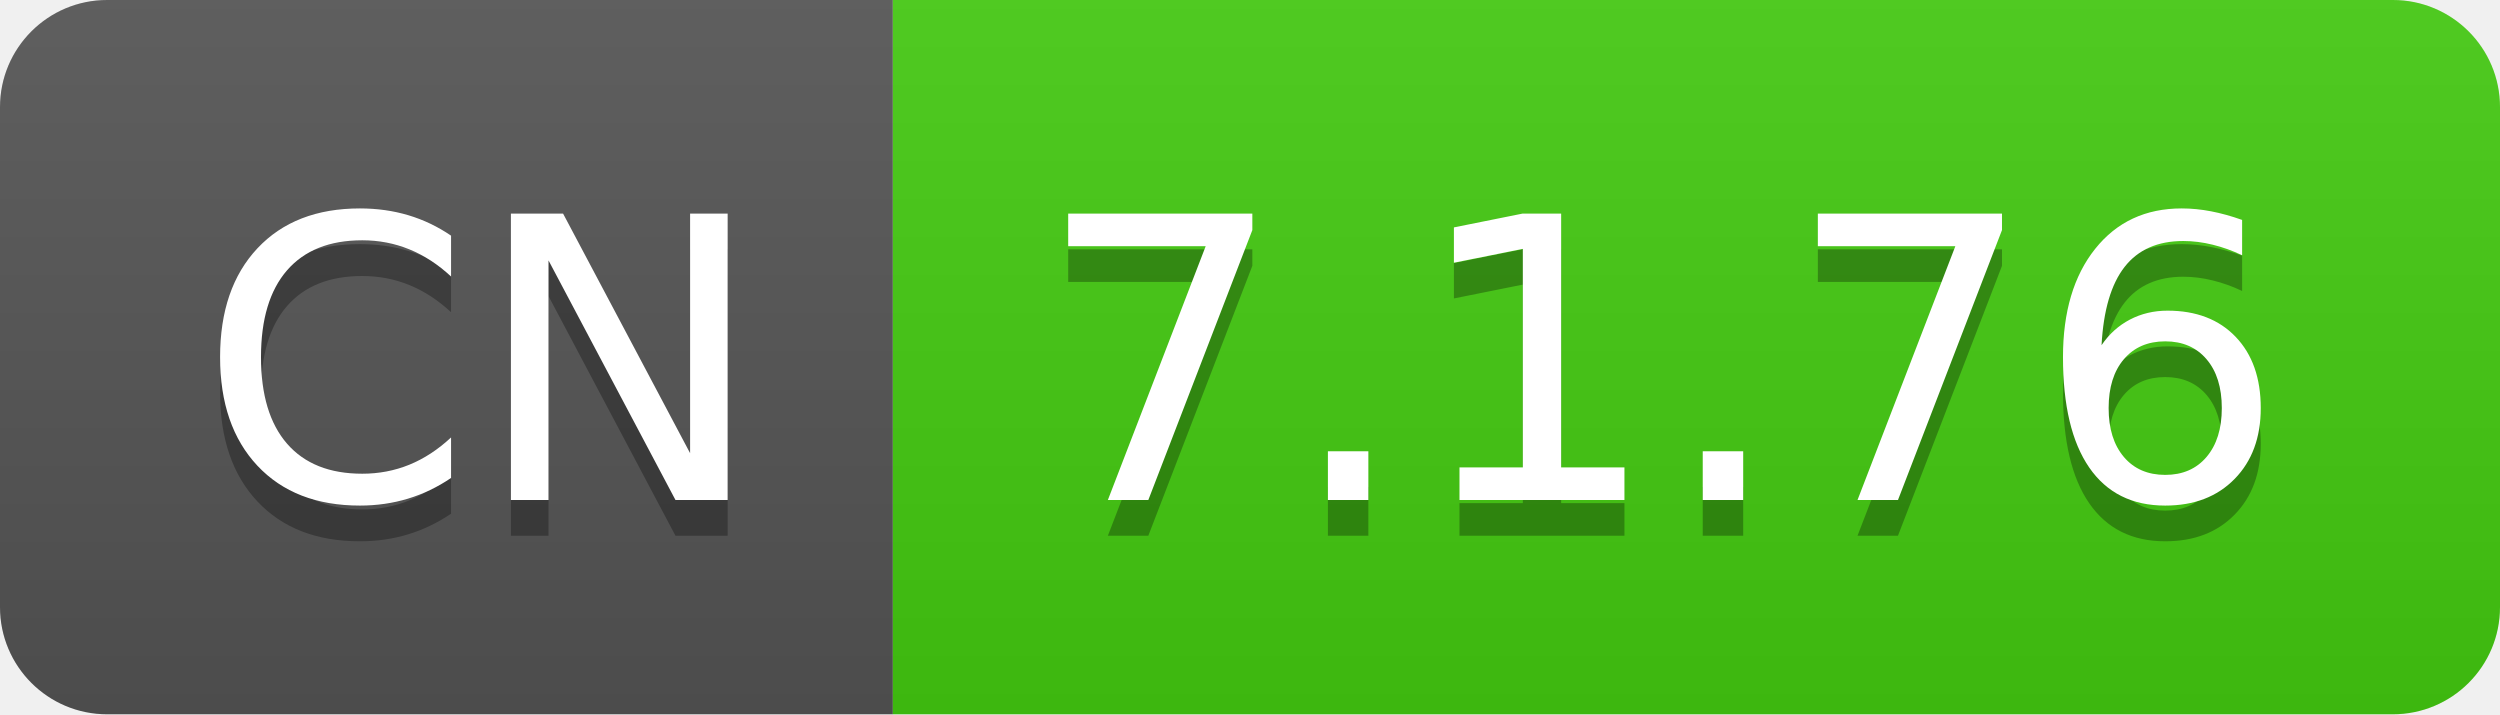
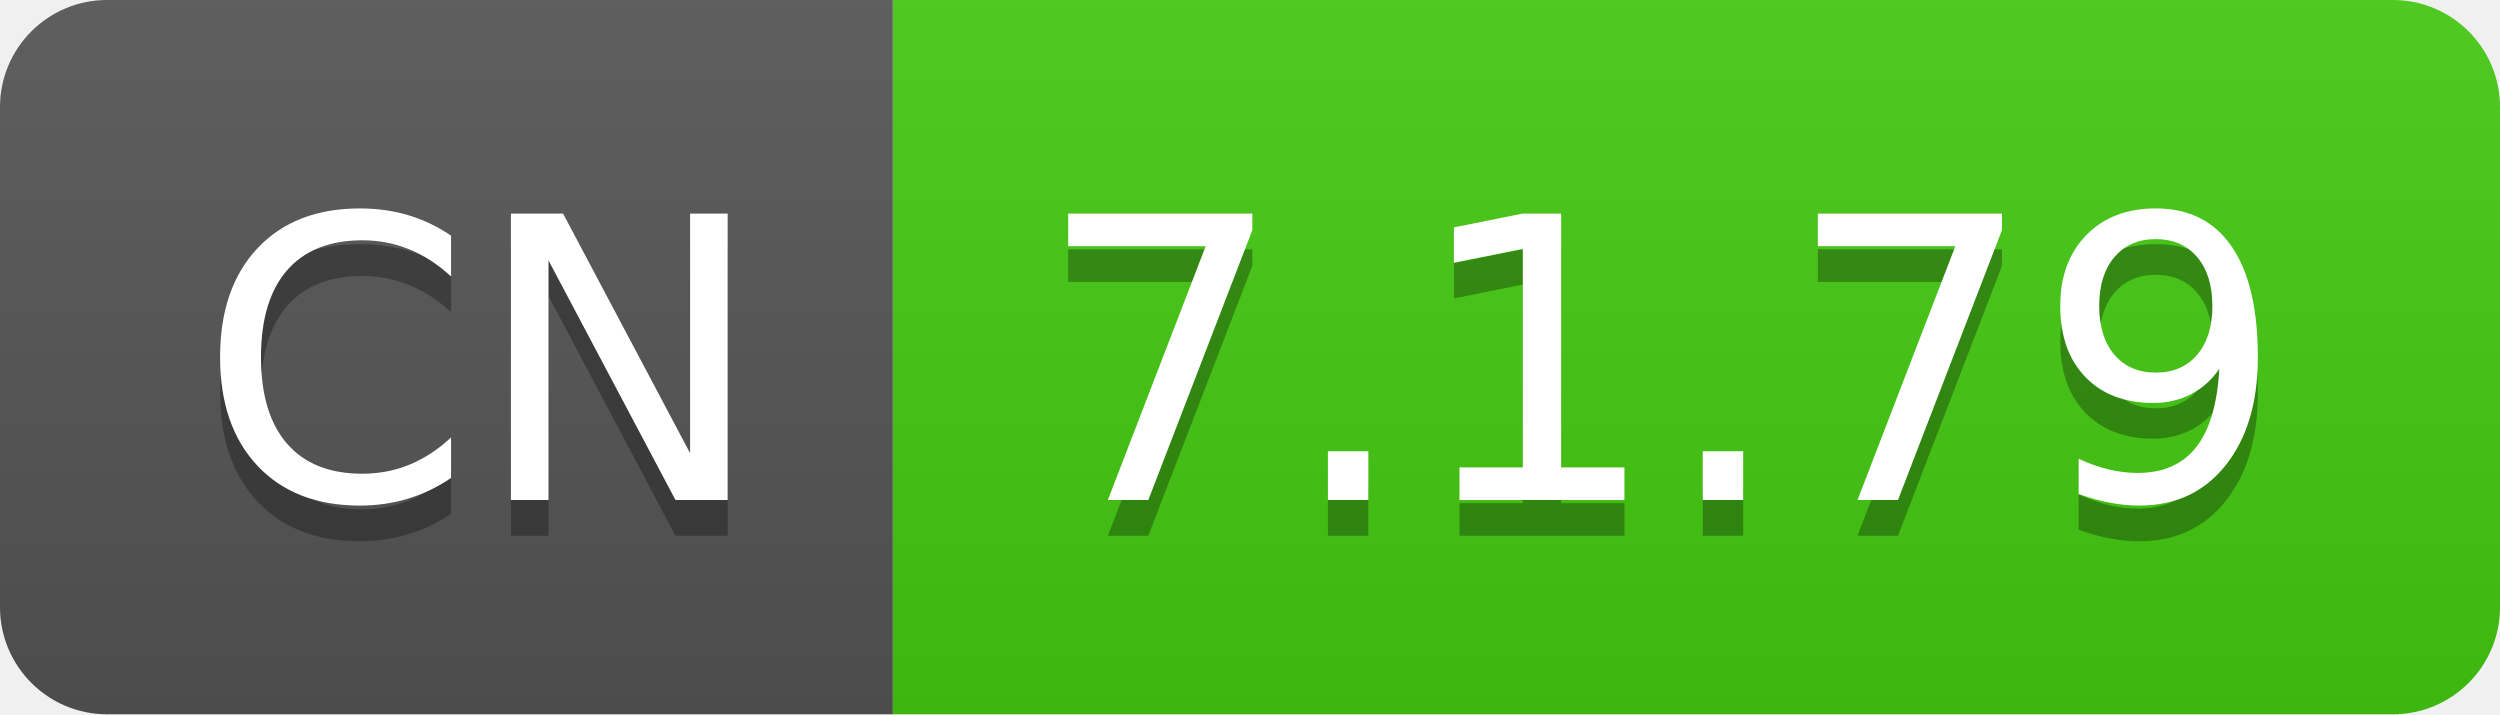
- <svg xmlns="http://www.w3.org/2000/svg" width="70" height="20" role="img" aria-label="CN: 7.1.76">
+ <svg xmlns="http://www.w3.org/2000/svg" width="70" height="20" role="img" aria-label="CN: 7.1.79">
  <linearGradient id="s" x2="0" y2="100%">
    <stop offset="0" stop-color="#bbb" stop-opacity=".1" />
    <stop offset="1" stop-opacity=".1" />
  </linearGradient>
  <clipPath id="r">
    <rect width="70" height="20" rx="3" fill="#fff" />
  </clipPath>
  <g clip-path="url(#r)">
    <rect width="25" height="20" fill="#555" />
    <rect x="25" width="45" height="20" fill="#4c1" />
    <rect width="70" height="20" fill="url(#s)" />
  </g>
  <g fill="#fff" text-anchor="middle" font-family="Verdana,Geneva,DejaVu Sans,sans-serif" text-rendering="geometricPrecision" font-size="110">
    <text aria-hidden="true" x="135" y="150" fill="#010101" fill-opacity=".3" transform="scale(.1)" textLength="150">CN</text>
    <text x="135" y="140" transform="scale(.1)" fill="#fff" textLength="150">CN</text>
-     <text aria-hidden="true" x="465" y="150" fill="#010101" fill-opacity=".3" transform="scale(.1)" textLength="350">7.1.76</text>
-     <text x="465" y="140" transform="scale(.1)" fill="#fff" textLength="350">7.1.76</text>
+     <text aria-hidden="true" x="465" y="150" fill="#010101" fill-opacity=".3" transform="scale(.1)" textLength="350">7.1.79</text>
+     <text x="465" y="140" transform="scale(.1)" fill="#fff" textLength="350">7.1.79</text>
  </g>
</svg>
